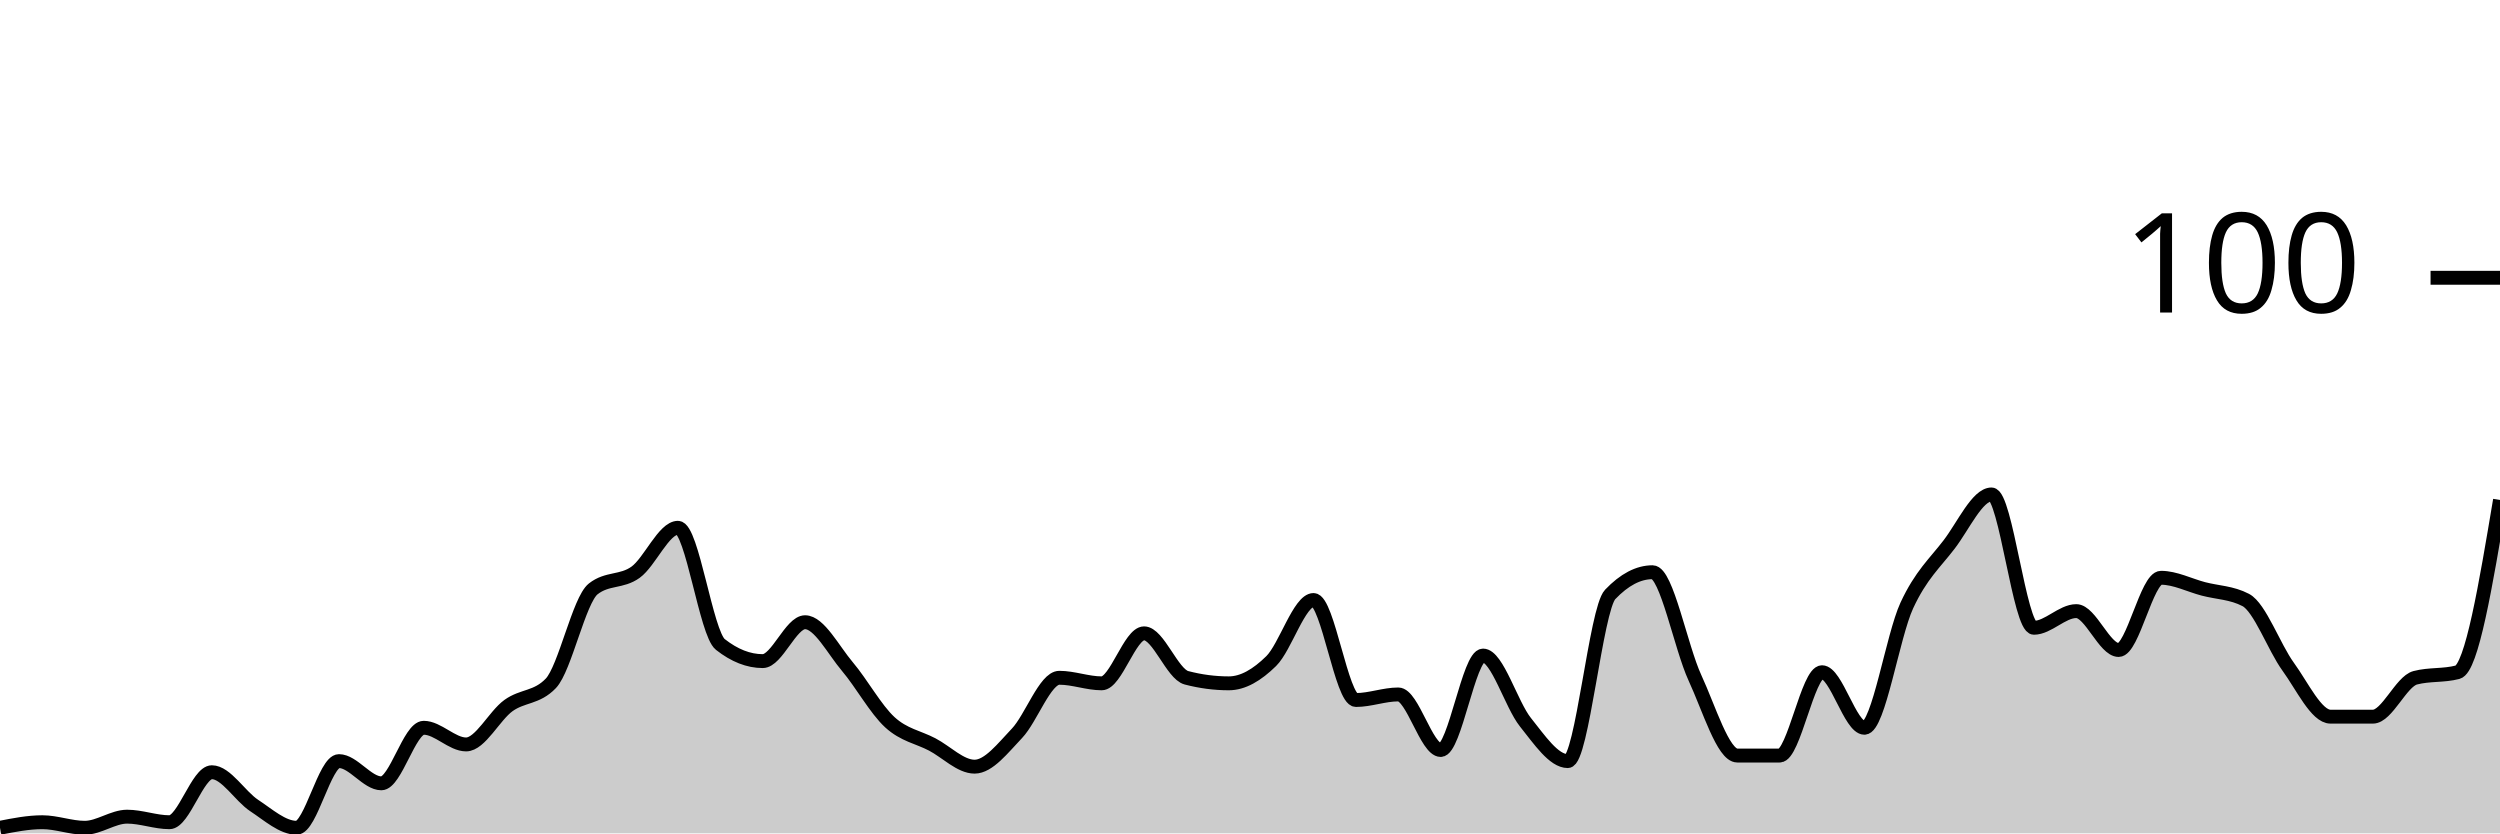
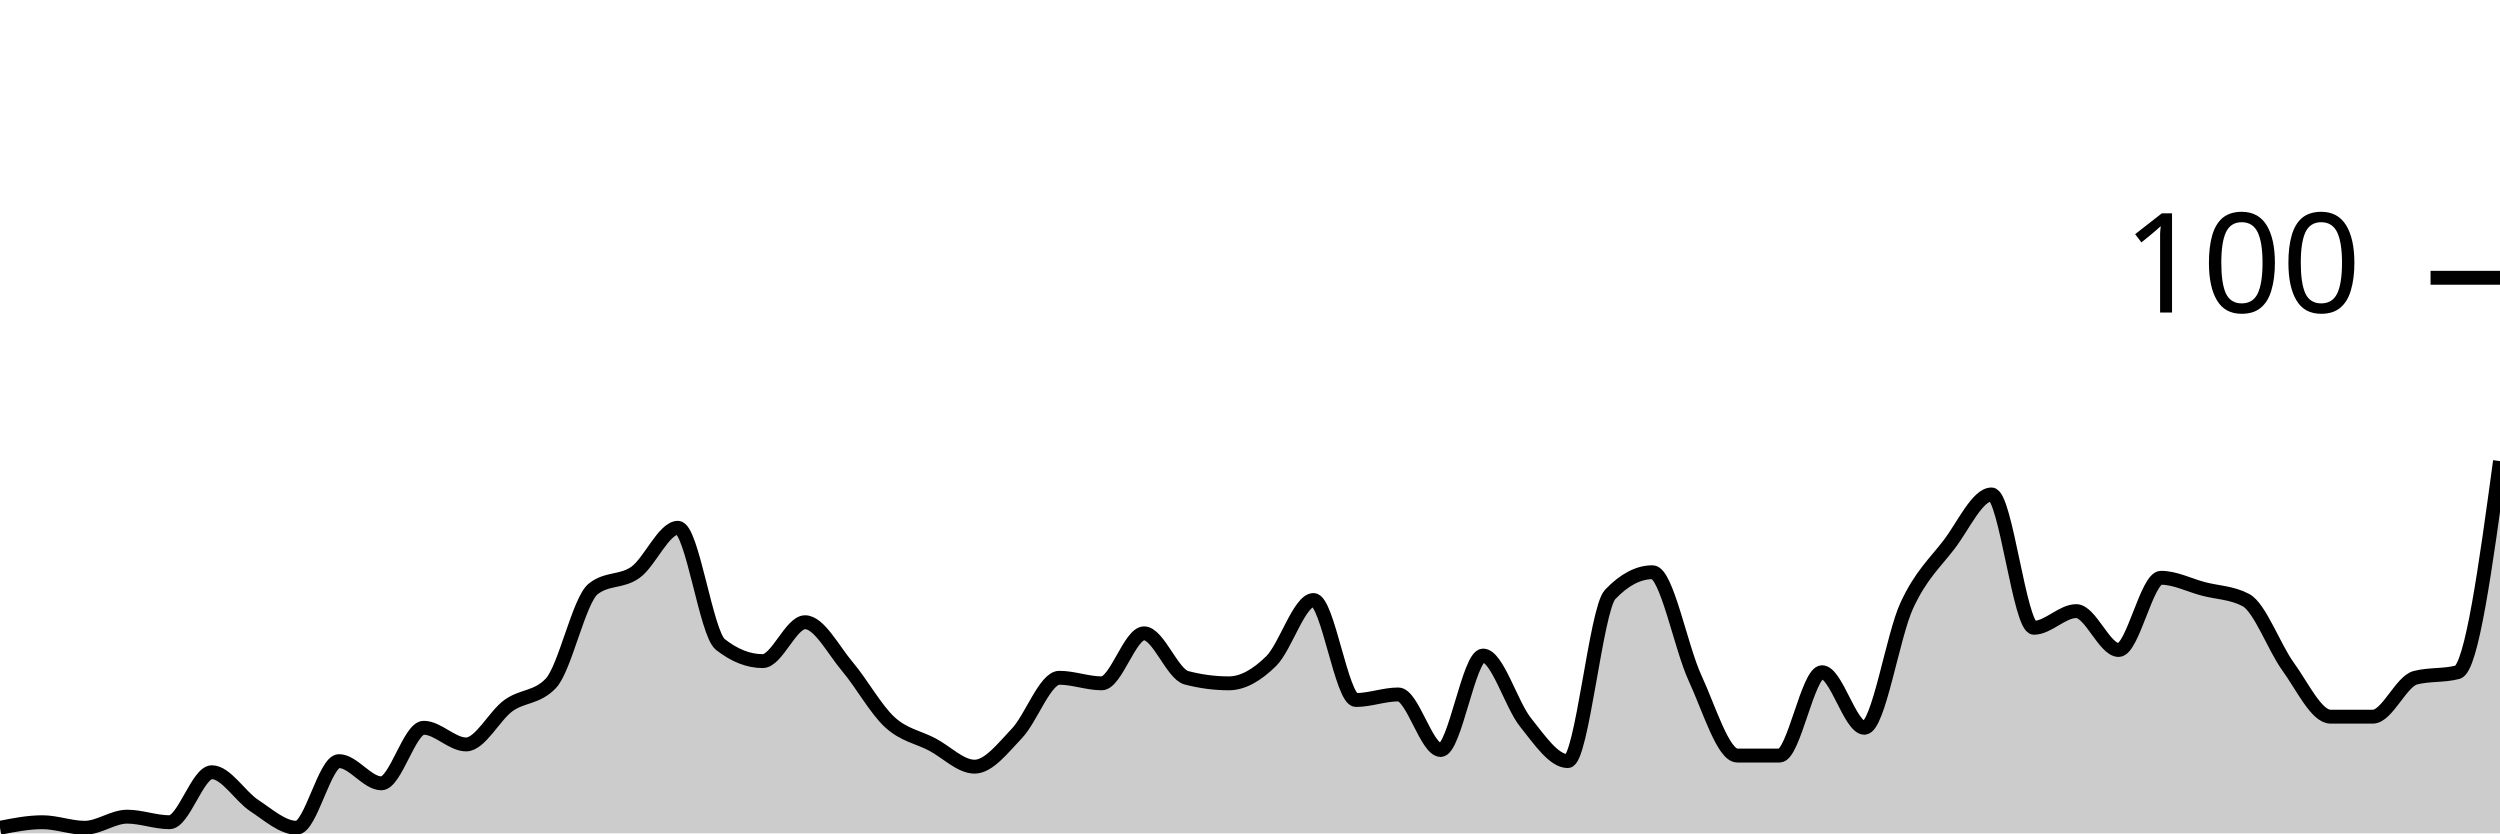
<svg xmlns="http://www.w3.org/2000/svg" viewBox="0 0 180 60">
  <g transform="translate(0,20)">
-     <path class="area" fill="rgba(0, 0, 0, 0.2)" d="M0,39.6C1.017,39.4,2.034,39.2,3.051,39.2C4.068,39.2,5.085,39.6,6.102,39.6C7.119,39.6,8.136,38.8,9.153,38.8C10.169,38.8,11.186,39.2,12.203,39.2C13.22,39.2,14.237,35.6,15.254,35.6C16.271,35.6,17.288,37.333,18.305,38C19.322,38.667,20.339,39.6,21.356,39.6C22.373,39.6,23.39,34.8,24.407,34.8C25.424,34.8,26.441,36.4,27.458,36.4C28.475,36.4,29.492,32.4,30.508,32.4C31.525,32.4,32.542,33.6,33.559,33.6C34.576,33.6,35.593,31.533,36.61,30.8C37.627,30.067,38.644,30.267,39.661,29.2C40.678,28.133,41.695,23.2,42.712,22.4C43.729,21.6,44.746,21.933,45.763,21.2C46.78,20.467,47.797,18,48.814,18C49.831,18,50.847,25.6,51.864,26.4C52.881,27.2,53.898,27.6,54.915,27.6C55.932,27.6,56.949,24.8,57.966,24.8C58.983,24.8,60,26.8,61.017,28C62.034,29.2,63.051,31.067,64.068,32C65.085,32.933,66.102,33.067,67.119,33.6C68.136,34.133,69.153,35.2,70.169,35.2C71.186,35.2,72.203,33.867,73.22,32.8C74.237,31.733,75.254,28.8,76.271,28.8C77.288,28.8,78.305,29.2,79.322,29.2C80.339,29.2,81.356,25.6,82.373,25.6C83.39,25.6,84.407,28.533,85.424,28.8C86.441,29.067,87.458,29.2,88.475,29.2C89.492,29.2,90.508,28.6,91.525,27.6C92.542,26.6,93.559,23.2,94.576,23.2C95.593,23.2,96.61,30.4,97.627,30.4C98.644,30.4,99.661,30,100.678,30C101.695,30,102.712,34,103.729,34C104.746,34,105.763,27.2,106.78,27.2C107.797,27.2,108.814,30.733,109.831,32C110.847,33.267,111.864,34.8,112.881,34.8C113.898,34.8,114.915,23.867,115.932,22.8C116.949,21.733,117.966,21.2,118.983,21.2C120,21.2,121.017,26.6,122.034,28.8C123.051,31,124.068,34.4,125.085,34.4C126.102,34.4,127.119,34.4,128.136,34.4C129.153,34.4,130.169,28.4,131.186,28.4C132.203,28.4,133.22,32.4,134.237,32.4C135.254,32.4,136.271,25.8,137.288,23.6C138.305,21.4,139.322,20.533,140.339,19.2C141.356,17.867,142.373,15.6,143.39,15.6C144.407,15.6,145.424,25.2,146.441,25.2C147.458,25.2,148.475,24,149.492,24C150.508,24,151.525,26.8,152.542,26.8C153.559,26.8,154.576,21.6,155.593,21.6C156.61,21.6,157.627,22.133,158.644,22.4C159.661,22.667,160.678,22.667,161.695,23.2C162.712,23.733,163.729,26.6,164.746,28C165.763,29.4,166.78,31.6,167.797,31.6C168.814,31.6,169.831,31.6,170.847,31.6C171.864,31.6,172.881,29.067,173.898,28.8C174.915,28.533,175.932,28.667,176.949,28.4C177.966,28.133,178.983,22.067,180,16L180,40C178.983,40,177.966,40,176.949,40C175.932,40,174.915,40,173.898,40C172.881,40,171.864,40,170.847,40C169.831,40,168.814,40,167.797,40C166.78,40,165.763,40,164.746,40C163.729,40,162.712,40,161.695,40C160.678,40,159.661,40,158.644,40C157.627,40,156.61,40,155.593,40C154.576,40,153.559,40,152.542,40C151.525,40,150.508,40,149.492,40C148.475,40,147.458,40,146.441,40C145.424,40,144.407,40,143.39,40C142.373,40,141.356,40,140.339,40C139.322,40,138.305,40,137.288,40C136.271,40,135.254,40,134.237,40C133.22,40,132.203,40,131.186,40C130.169,40,129.153,40,128.136,40C127.119,40,126.102,40,125.085,40C124.068,40,123.051,40,122.034,40C121.017,40,120,40,118.983,40C117.966,40,116.949,40,115.932,40C114.915,40,113.898,40,112.881,40C111.864,40,110.847,40,109.831,40C108.814,40,107.797,40,106.78,40C105.763,40,104.746,40,103.729,40C102.712,40,101.695,40,100.678,40C99.661,40,98.644,40,97.627,40C96.61,40,95.593,40,94.576,40C93.559,40,92.542,40,91.525,40C90.508,40,89.492,40,88.475,40C87.458,40,86.441,40,85.424,40C84.407,40,83.39,40,82.373,40C81.356,40,80.339,40,79.322,40C78.305,40,77.288,40,76.271,40C75.254,40,74.237,40,73.22,40C72.203,40,71.186,40,70.169,40C69.153,40,68.136,40,67.119,40C66.102,40,65.085,40,64.068,40C63.051,40,62.034,40,61.017,40C60,40,58.983,40,57.966,40C56.949,40,55.932,40,54.915,40C53.898,40,52.881,40,51.864,40C50.847,40,49.831,40,48.814,40C47.797,40,46.78,40,45.763,40C44.746,40,43.729,40,42.712,40C41.695,40,40.678,40,39.661,40C38.644,40,37.627,40,36.61,40C35.593,40,34.576,40,33.559,40C32.542,40,31.525,40,30.508,40C29.492,40,28.475,40,27.458,40C26.441,40,25.424,40,24.407,40C23.39,40,22.373,40,21.356,40C20.339,40,19.322,40,18.305,40C17.288,40,16.271,40,15.254,40C14.237,40,13.22,40,12.203,40C11.186,40,10.169,40,9.153,40C8.136,40,7.119,40,6.102,40C5.085,40,4.068,40,3.051,40C2.034,40,1.017,40,0,40Z" />
-     <path class="line" stroke="black" fill="none" d="M0,39.6C1.017,39.4,2.034,39.2,3.051,39.2C4.068,39.2,5.085,39.6,6.102,39.6C7.119,39.6,8.136,38.8,9.153,38.8C10.169,38.8,11.186,39.2,12.203,39.2C13.22,39.2,14.237,35.6,15.254,35.6C16.271,35.6,17.288,37.333,18.305,38C19.322,38.667,20.339,39.6,21.356,39.6C22.373,39.6,23.39,34.8,24.407,34.8C25.424,34.8,26.441,36.4,27.458,36.4C28.475,36.4,29.492,32.4,30.508,32.4C31.525,32.4,32.542,33.6,33.559,33.6C34.576,33.6,35.593,31.533,36.61,30.8C37.627,30.067,38.644,30.267,39.661,29.2C40.678,28.133,41.695,23.2,42.712,22.4C43.729,21.6,44.746,21.933,45.763,21.2C46.78,20.467,47.797,18,48.814,18C49.831,18,50.847,25.6,51.864,26.4C52.881,27.2,53.898,27.6,54.915,27.6C55.932,27.6,56.949,24.8,57.966,24.8C58.983,24.8,60,26.8,61.017,28C62.034,29.2,63.051,31.067,64.068,32C65.085,32.933,66.102,33.067,67.119,33.6C68.136,34.133,69.153,35.2,70.169,35.2C71.186,35.2,72.203,33.867,73.22,32.8C74.237,31.733,75.254,28.8,76.271,28.8C77.288,28.8,78.305,29.2,79.322,29.2C80.339,29.2,81.356,25.6,82.373,25.6C83.39,25.6,84.407,28.533,85.424,28.8C86.441,29.067,87.458,29.2,88.475,29.2C89.492,29.2,90.508,28.6,91.525,27.6C92.542,26.6,93.559,23.2,94.576,23.2C95.593,23.2,96.61,30.4,97.627,30.4C98.644,30.4,99.661,30,100.678,30C101.695,30,102.712,34,103.729,34C104.746,34,105.763,27.2,106.78,27.2C107.797,27.2,108.814,30.733,109.831,32C110.847,33.267,111.864,34.8,112.881,34.8C113.898,34.8,114.915,23.867,115.932,22.8C116.949,21.733,117.966,21.2,118.983,21.2C120,21.2,121.017,26.6,122.034,28.8C123.051,31,124.068,34.4,125.085,34.4C126.102,34.4,127.119,34.4,128.136,34.4C129.153,34.4,130.169,28.4,131.186,28.4C132.203,28.4,133.22,32.4,134.237,32.4C135.254,32.4,136.271,25.8,137.288,23.6C138.305,21.4,139.322,20.533,140.339,19.2C141.356,17.867,142.373,15.6,143.39,15.6C144.407,15.6,145.424,25.2,146.441,25.2C147.458,25.2,148.475,24,149.492,24C150.508,24,151.525,26.8,152.542,26.8C153.559,26.8,154.576,21.6,155.593,21.6C156.61,21.6,157.627,22.133,158.644,22.4C159.661,22.667,160.678,22.667,161.695,23.2C162.712,23.733,163.729,26.6,164.746,28C165.763,29.4,166.78,31.6,167.797,31.6C168.814,31.6,169.831,31.6,170.847,31.6C171.864,31.6,172.881,29.067,173.898,28.8C174.915,28.533,175.932,28.667,176.949,28.4C177.966,28.133,178.983,22.067,180,16" />
+     <path class="area" fill="rgba(0, 0, 0, 0.2)" d="M0,39.6C1.017,39.4,2.034,39.2,3.051,39.2C4.068,39.2,5.085,39.6,6.102,39.6C7.119,39.6,8.136,38.8,9.153,38.8C10.169,38.8,11.186,39.2,12.203,39.2C13.22,39.2,14.237,35.6,15.254,35.6C16.271,35.6,17.288,37.333,18.305,38C19.322,38.667,20.339,39.6,21.356,39.6C22.373,39.6,23.39,34.8,24.407,34.8C25.424,34.8,26.441,36.4,27.458,36.4C28.475,36.4,29.492,32.4,30.508,32.4C31.525,32.4,32.542,33.6,33.559,33.6C34.576,33.6,35.593,31.533,36.61,30.8C37.627,30.067,38.644,30.267,39.661,29.2C40.678,28.133,41.695,23.2,42.712,22.4C43.729,21.6,44.746,21.933,45.763,21.2C46.78,20.467,47.797,18,48.814,18C49.831,18,50.847,25.6,51.864,26.4C52.881,27.2,53.898,27.6,54.915,27.6C55.932,27.6,56.949,24.8,57.966,24.8C58.983,24.8,60,26.8,61.017,28C62.034,29.2,63.051,31.067,64.068,32C65.085,32.933,66.102,33.067,67.119,33.6C68.136,34.133,69.153,35.2,70.169,35.2C71.186,35.2,72.203,33.867,73.22,32.8C74.237,31.733,75.254,28.8,76.271,28.8C77.288,28.8,78.305,29.2,79.322,29.2C80.339,29.2,81.356,25.6,82.373,25.6C83.39,25.6,84.407,28.533,85.424,28.8C86.441,29.067,87.458,29.2,88.475,29.2C89.492,29.2,90.508,28.6,91.525,27.6C92.542,26.6,93.559,23.2,94.576,23.2C95.593,23.2,96.61,30.4,97.627,30.4C98.644,30.4,99.661,30,100.678,30C101.695,30,102.712,34,103.729,34C104.746,34,105.763,27.2,106.78,27.2C107.797,27.2,108.814,30.733,109.831,32C110.847,33.267,111.864,34.8,112.881,34.8C113.898,34.8,114.915,23.867,115.932,22.8C116.949,21.733,117.966,21.2,118.983,21.2C120,21.2,121.017,26.6,122.034,28.8C123.051,31,124.068,34.4,125.085,34.4C126.102,34.4,127.119,34.4,128.136,34.4C129.153,34.4,130.169,28.4,131.186,28.4C132.203,28.4,133.22,32.4,134.237,32.4C135.254,32.4,136.271,25.8,137.288,23.6C138.305,21.4,139.322,20.533,140.339,19.2C141.356,17.867,142.373,15.6,143.39,15.6C144.407,15.6,145.424,25.2,146.441,25.2C147.458,25.2,148.475,24,149.492,24C150.508,24,151.525,26.8,152.542,26.8C153.559,26.8,154.576,21.6,155.593,21.6C156.61,21.6,157.627,22.133,158.644,22.4C159.661,22.667,160.678,22.667,161.695,23.2C162.712,23.733,163.729,26.6,164.746,28C165.763,29.4,166.78,31.6,167.797,31.6C168.814,31.6,169.831,31.6,170.847,31.6C171.864,31.6,172.881,29.067,173.898,28.8C174.915,28.533,175.932,28.667,176.949,28.4C177.966,28.133,178.983,20.667,180,13.2L180,40C178.983,40,177.966,40,176.949,40C175.932,40,174.915,40,173.898,40C172.881,40,171.864,40,170.847,40C169.831,40,168.814,40,167.797,40C166.78,40,165.763,40,164.746,40C163.729,40,162.712,40,161.695,40C160.678,40,159.661,40,158.644,40C157.627,40,156.61,40,155.593,40C154.576,40,153.559,40,152.542,40C151.525,40,150.508,40,149.492,40C148.475,40,147.458,40,146.441,40C145.424,40,144.407,40,143.39,40C142.373,40,141.356,40,140.339,40C139.322,40,138.305,40,137.288,40C136.271,40,135.254,40,134.237,40C133.22,40,132.203,40,131.186,40C130.169,40,129.153,40,128.136,40C127.119,40,126.102,40,125.085,40C124.068,40,123.051,40,122.034,40C121.017,40,120,40,118.983,40C117.966,40,116.949,40,115.932,40C114.915,40,113.898,40,112.881,40C111.864,40,110.847,40,109.831,40C108.814,40,107.797,40,106.78,40C105.763,40,104.746,40,103.729,40C102.712,40,101.695,40,100.678,40C99.661,40,98.644,40,97.627,40C96.61,40,95.593,40,94.576,40C93.559,40,92.542,40,91.525,40C90.508,40,89.492,40,88.475,40C87.458,40,86.441,40,85.424,40C84.407,40,83.39,40,82.373,40C81.356,40,80.339,40,79.322,40C78.305,40,77.288,40,76.271,40C75.254,40,74.237,40,73.22,40C72.203,40,71.186,40,70.169,40C69.153,40,68.136,40,67.119,40C66.102,40,65.085,40,64.068,40C63.051,40,62.034,40,61.017,40C60,40,58.983,40,57.966,40C56.949,40,55.932,40,54.915,40C53.898,40,52.881,40,51.864,40C50.847,40,49.831,40,48.814,40C47.797,40,46.78,40,45.763,40C44.746,40,43.729,40,42.712,40C41.695,40,40.678,40,39.661,40C38.644,40,37.627,40,36.61,40C35.593,40,34.576,40,33.559,40C32.542,40,31.525,40,30.508,40C29.492,40,28.475,40,27.458,40C26.441,40,25.424,40,24.407,40C23.39,40,22.373,40,21.356,40C20.339,40,19.322,40,18.305,40C17.288,40,16.271,40,15.254,40C14.237,40,13.22,40,12.203,40C11.186,40,10.169,40,9.153,40C8.136,40,7.119,40,6.102,40C5.085,40,4.068,40,3.051,40C2.034,40,1.017,40,0,40Z" />
+     <path class="line" stroke="black" fill="none" d="M0,39.6C1.017,39.4,2.034,39.2,3.051,39.2C4.068,39.2,5.085,39.6,6.102,39.6C7.119,39.6,8.136,38.8,9.153,38.8C10.169,38.8,11.186,39.2,12.203,39.2C13.22,39.2,14.237,35.6,15.254,35.6C16.271,35.6,17.288,37.333,18.305,38C19.322,38.667,20.339,39.6,21.356,39.6C22.373,39.6,23.39,34.8,24.407,34.8C25.424,34.8,26.441,36.4,27.458,36.4C28.475,36.4,29.492,32.4,30.508,32.4C31.525,32.4,32.542,33.6,33.559,33.6C34.576,33.6,35.593,31.533,36.61,30.8C37.627,30.067,38.644,30.267,39.661,29.2C40.678,28.133,41.695,23.2,42.712,22.4C43.729,21.6,44.746,21.933,45.763,21.2C46.78,20.467,47.797,18,48.814,18C49.831,18,50.847,25.6,51.864,26.4C52.881,27.2,53.898,27.6,54.915,27.6C55.932,27.6,56.949,24.8,57.966,24.8C58.983,24.8,60,26.8,61.017,28C62.034,29.2,63.051,31.067,64.068,32C65.085,32.933,66.102,33.067,67.119,33.6C68.136,34.133,69.153,35.2,70.169,35.2C71.186,35.2,72.203,33.867,73.22,32.8C74.237,31.733,75.254,28.8,76.271,28.8C77.288,28.8,78.305,29.2,79.322,29.2C80.339,29.2,81.356,25.6,82.373,25.6C83.39,25.6,84.407,28.533,85.424,28.8C86.441,29.067,87.458,29.2,88.475,29.2C89.492,29.2,90.508,28.6,91.525,27.6C92.542,26.6,93.559,23.2,94.576,23.2C95.593,23.2,96.61,30.4,97.627,30.4C98.644,30.4,99.661,30,100.678,30C101.695,30,102.712,34,103.729,34C104.746,34,105.763,27.2,106.78,27.2C107.797,27.2,108.814,30.733,109.831,32C110.847,33.267,111.864,34.8,112.881,34.8C113.898,34.8,114.915,23.867,115.932,22.8C116.949,21.733,117.966,21.2,118.983,21.2C120,21.2,121.017,26.6,122.034,28.8C123.051,31,124.068,34.4,125.085,34.4C126.102,34.4,127.119,34.4,128.136,34.4C129.153,34.4,130.169,28.4,131.186,28.4C132.203,28.4,133.22,32.4,134.237,32.4C135.254,32.4,136.271,25.8,137.288,23.6C138.305,21.4,139.322,20.533,140.339,19.2C141.356,17.867,142.373,15.6,143.39,15.6C144.407,15.6,145.424,25.2,146.441,25.2C147.458,25.2,148.475,24,149.492,24C150.508,24,151.525,26.8,152.542,26.8C153.559,26.8,154.576,21.6,155.593,21.6C156.61,21.6,157.627,22.133,158.644,22.4C159.661,22.667,160.678,22.667,161.695,23.2C162.712,23.733,163.729,26.6,164.746,28C165.763,29.4,166.78,31.6,167.797,31.6C168.814,31.6,169.831,31.6,170.847,31.6C171.864,31.6,172.881,29.067,173.898,28.8C174.915,28.533,175.932,28.667,176.949,28.4C177.966,28.133,178.983,20.667,180,13.2" />
    <path class="axis-ceiling" stroke-width="1" stroke="black" fill="none" d="M175,0L180,0" />
    <text class="axis-ceiling-label" font-family="sans-serif" text-anchor="end" font-size="10px" x="170" y="2.5">100</text>
  </g>
</svg>
